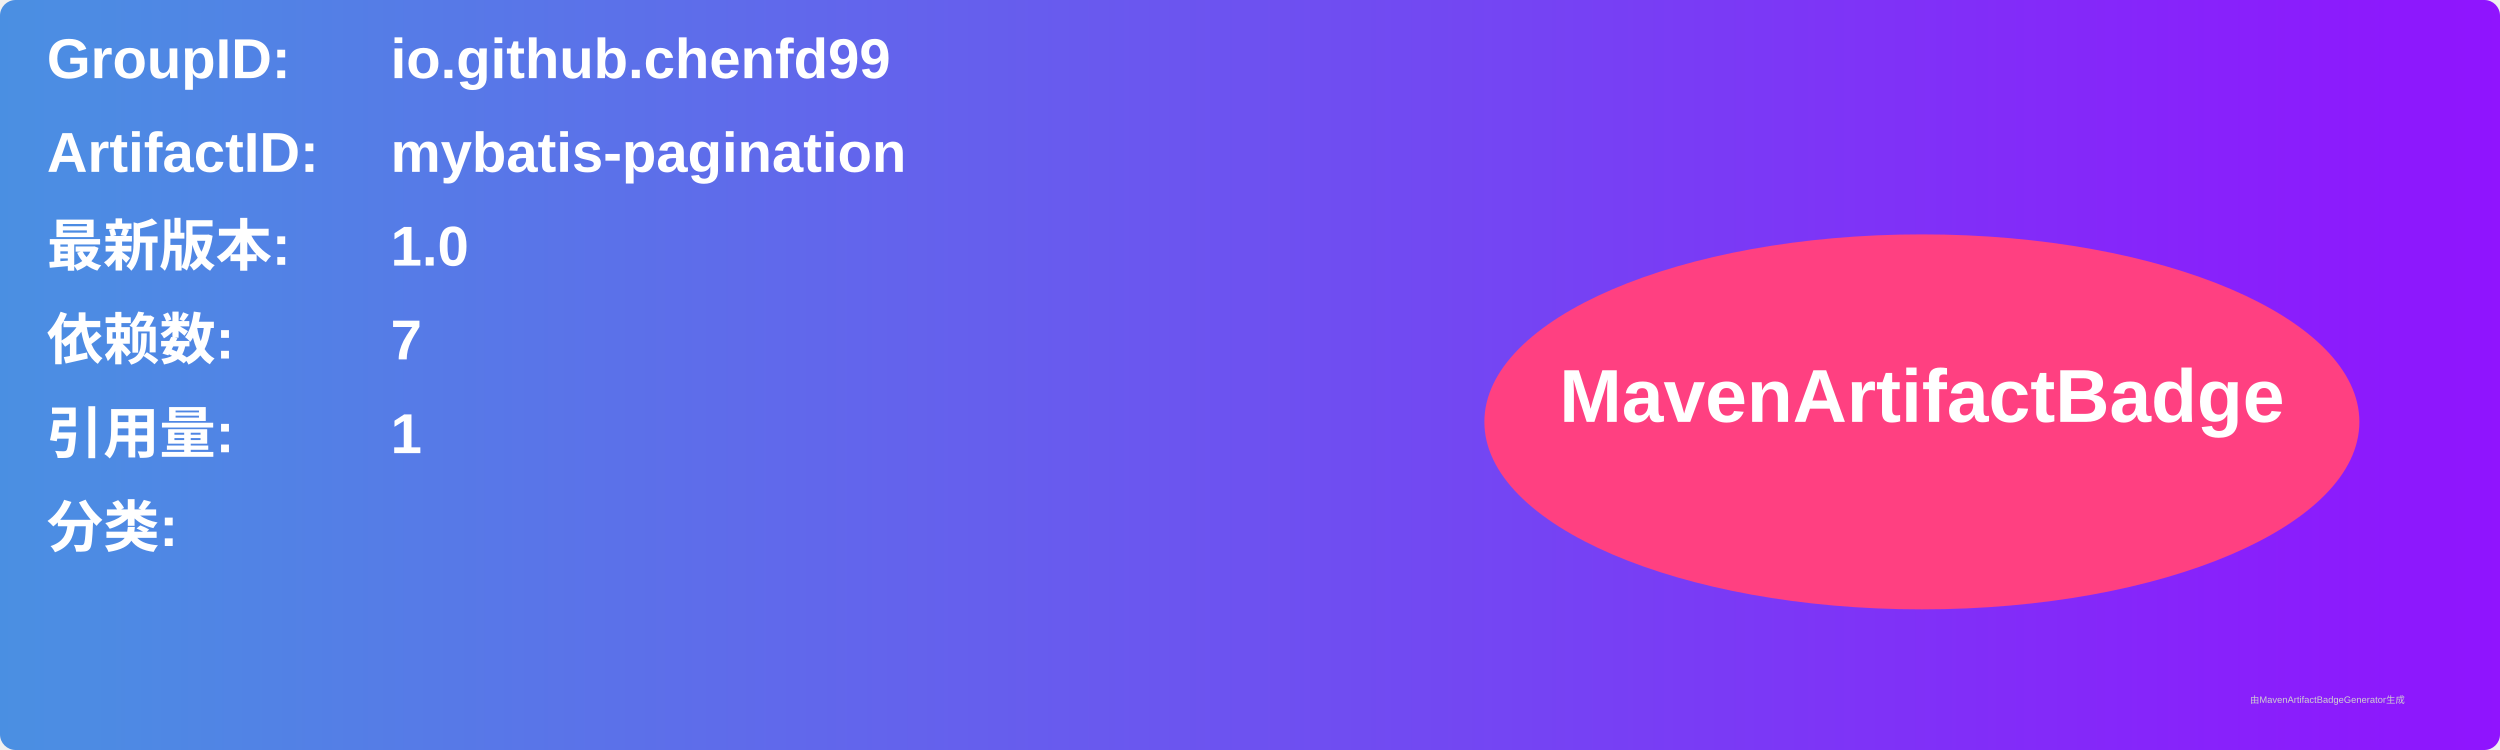
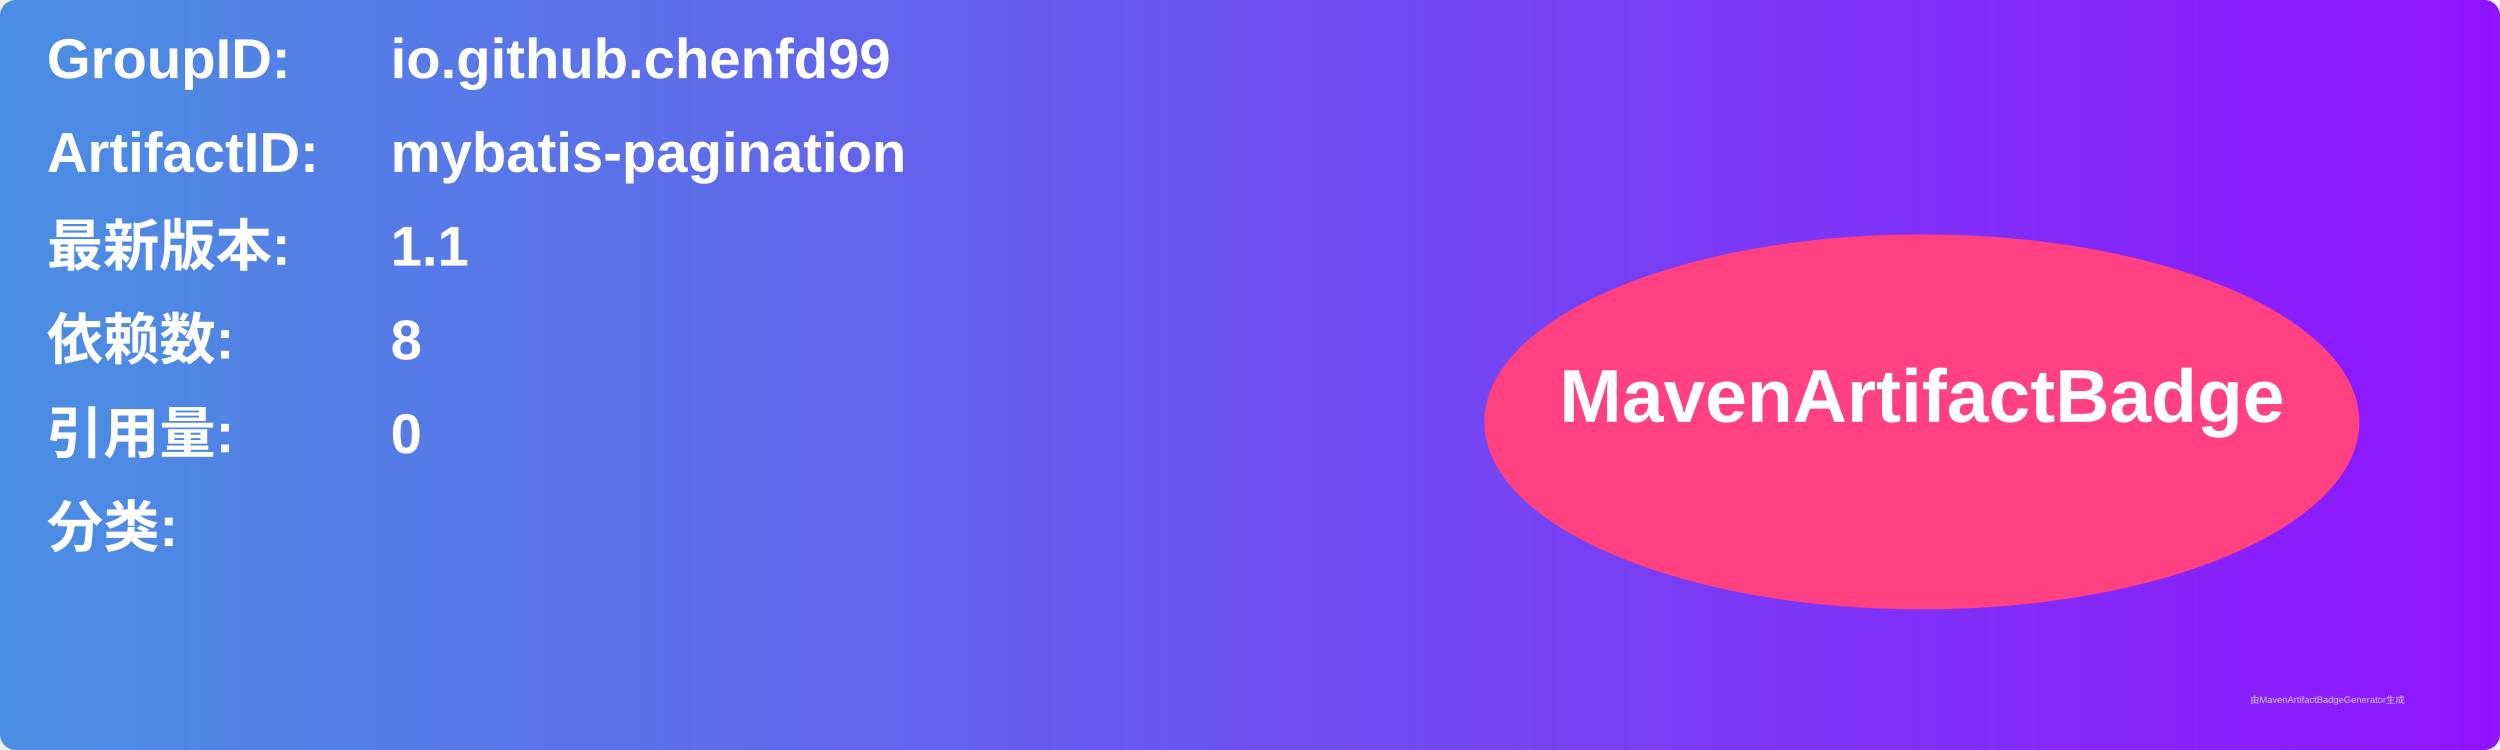
<svg xmlns="http://www.w3.org/2000/svg" width="800" height="240" viewBox="0 0 800 240">
  <linearGradient id="grad" x1="0%" y1="0%" x2="100%" y2="0%">
    <stop offset="0%" stop-color="#4a90e2" />
    <stop offset="100%" stop-color="#9013fe" />
  </linearGradient>
  <rect width="100%" height="100%" rx="5" ry="5" fill="url(#grad)" />
  <g transform="translate(15, 15)">
    <text x="0" y="10" font-family="Arial" font-size="18" fill="white" font-weight="bold" width="260">GroupID:</text>
    <text x="110" y="10" font-family="Arial" font-size="18" fill="white" font-weight="bold" width="460">io.github.chenfd99</text>
    <text x="0" y="40" font-family="Arial" font-size="18" fill="white" font-weight="bold" width="260">ArtifactID:</text>
    <text x="110" y="40" font-family="Arial" font-size="18" fill="white" font-weight="bold" width="460">mybatis-pagination</text>
    <text x="0" y="70" font-family="Arial" font-size="18" fill="white" font-weight="bold">最新版本:</text>
    <text x="110" y="70" font-family="Arial" font-size="18" fill="white" font-weight="bold">
-       <tspan font-weight="bold">1.0</tspan>
+       <tspan font-weight="bold">1.1</tspan>
    </text>
    <text x="0" y="100" font-family="Arial" font-size="18" fill="white" font-weight="bold">依赖数: </text>
    <text x="110" y="100" font-family="Arial" font-size="18" fill="white">
-       <tspan font-weight="bold">7</tspan>
+       <tspan font-weight="bold">8</tspan>
    </text>
    <text x="0" y="130" font-family="Arial" font-size="18" fill="white" font-weight="bold">引用量: </text>
    <text x="110" y="130" font-family="Arial" font-size="18" fill="white">
-       <tspan font-weight="bold">1</tspan>
+       <tspan font-weight="bold">0</tspan>
    </text>
    <text x="0" y="160" font-family="Arial" font-size="18" fill="white" font-weight="bold">分类:</text>
    <text x="10" y="190" font-family="Arial" font-size="10" fill="white">
      <tspan font-weight="bold" />
    </text>
    <ellipse cx="600" cy="120" rx="140" ry="60" fill="#ff4081" />
    <text x="600" y="120" text-anchor="middle" font-family="Arial" font-size="24" fill="white" font-weight="bold">MavenArtifactBadge</text>
  </g>
  <text x="720" y="225" font-family="Arial" font-size="3" fill="#d0d0d0">由MavenArtifactBadgeGenerator生成</text>
</svg>
